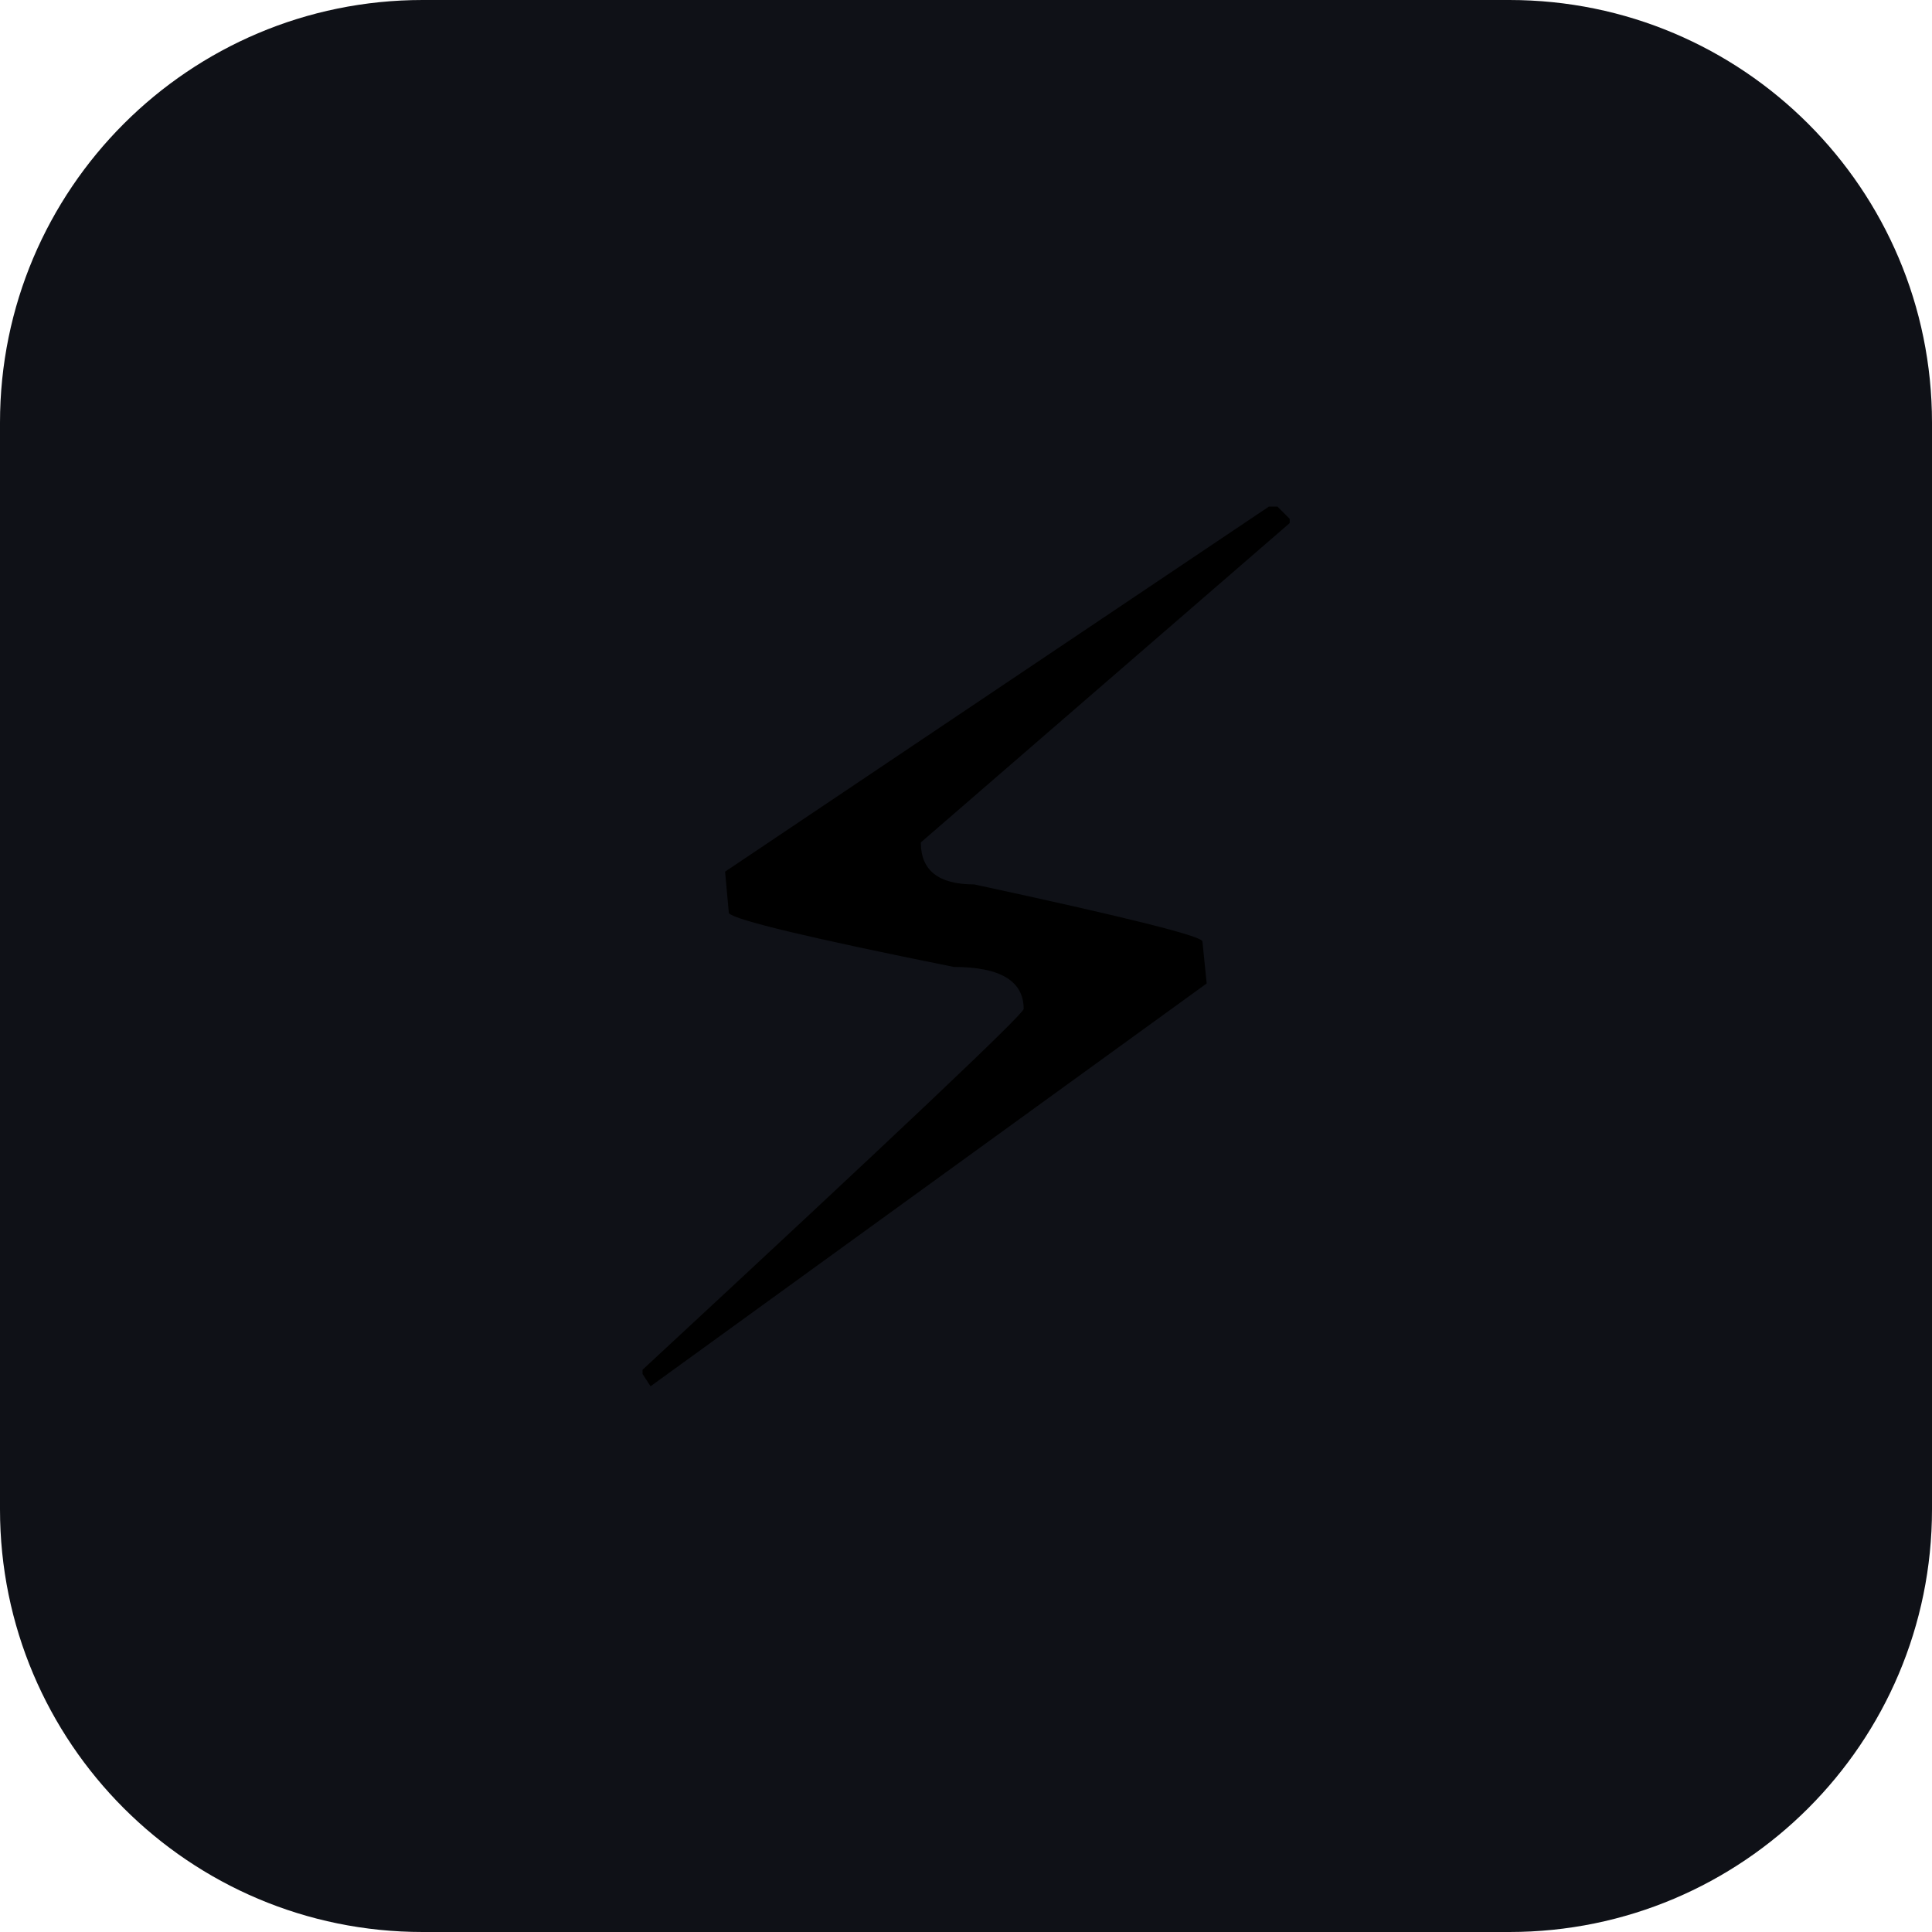
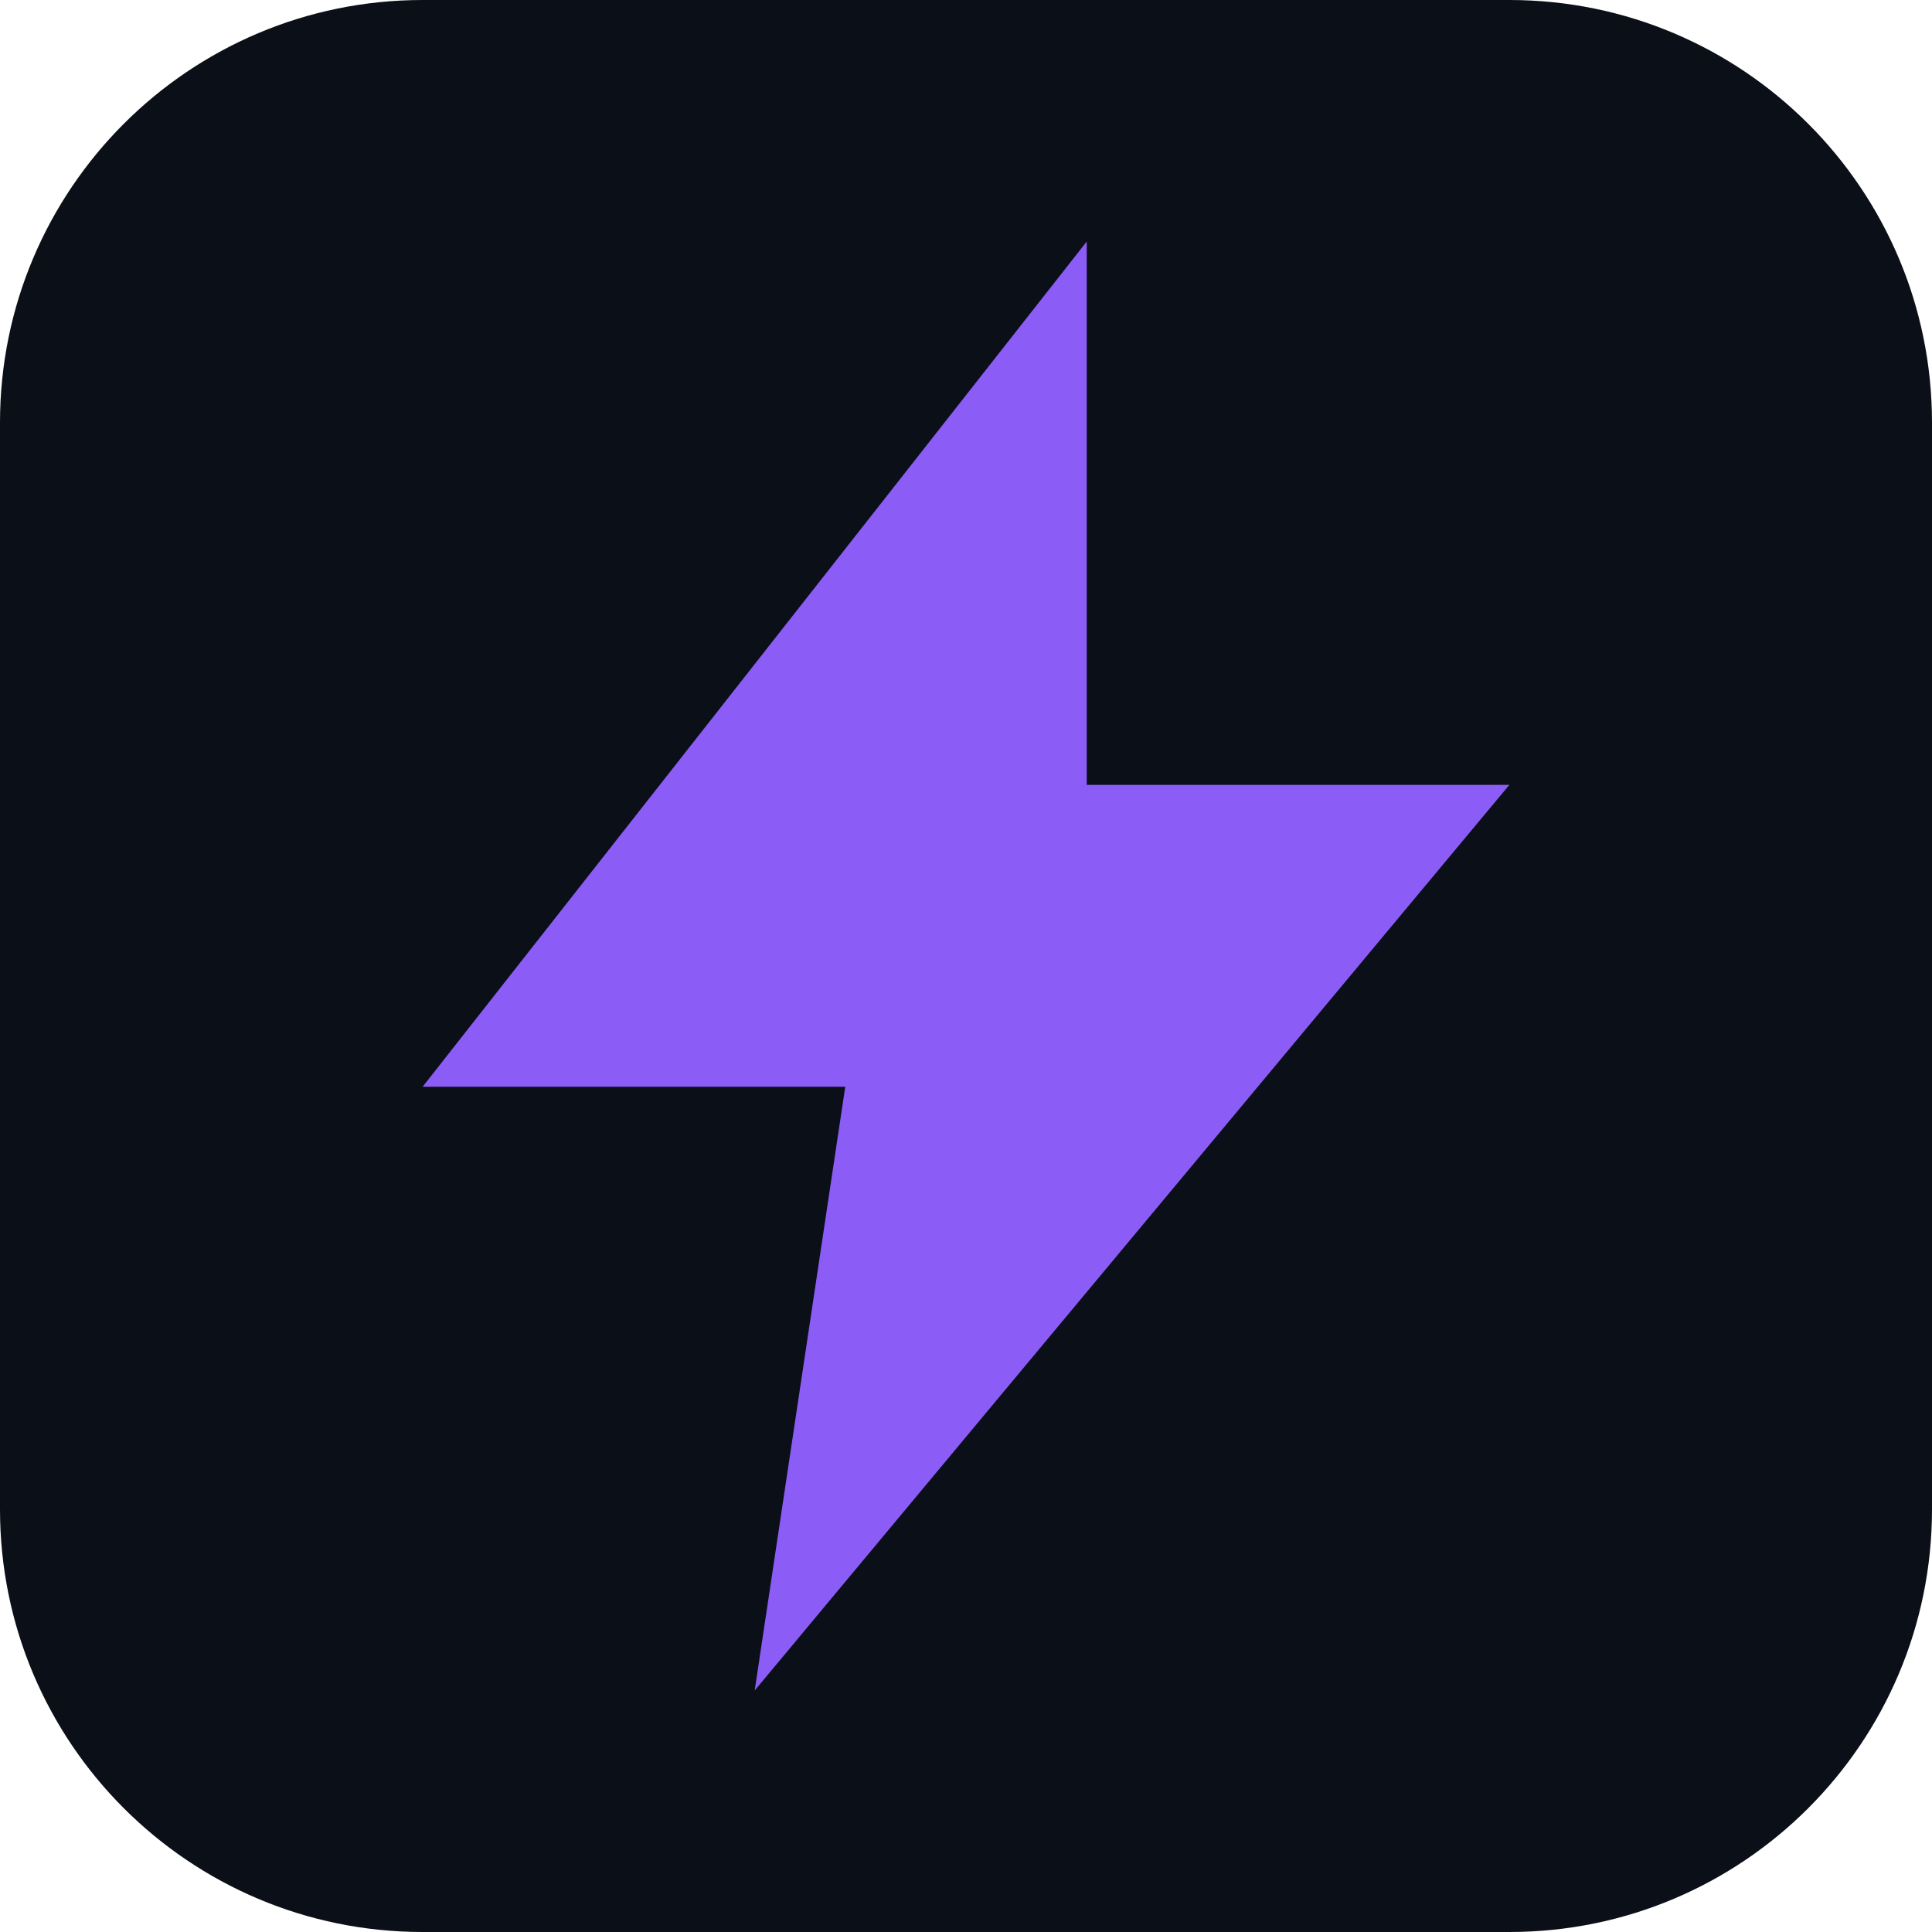
<svg xmlns="http://www.w3.org/2000/svg" viewBox="0 0 64 64">
-   <rect width="64" height="64" rx="14" fill="#0f1117" />
-   <text x="32" y="46" font-size="40" text-anchor="middle" font-family="sans-serif">⚡</text>
+   <rect width="64" height="64" rx="14" fill="#0b0f17" />
+   <path d="M36 8 14 36h14l-3 20 25-30H36z" fill="#8b5cf6" />
</svg>
